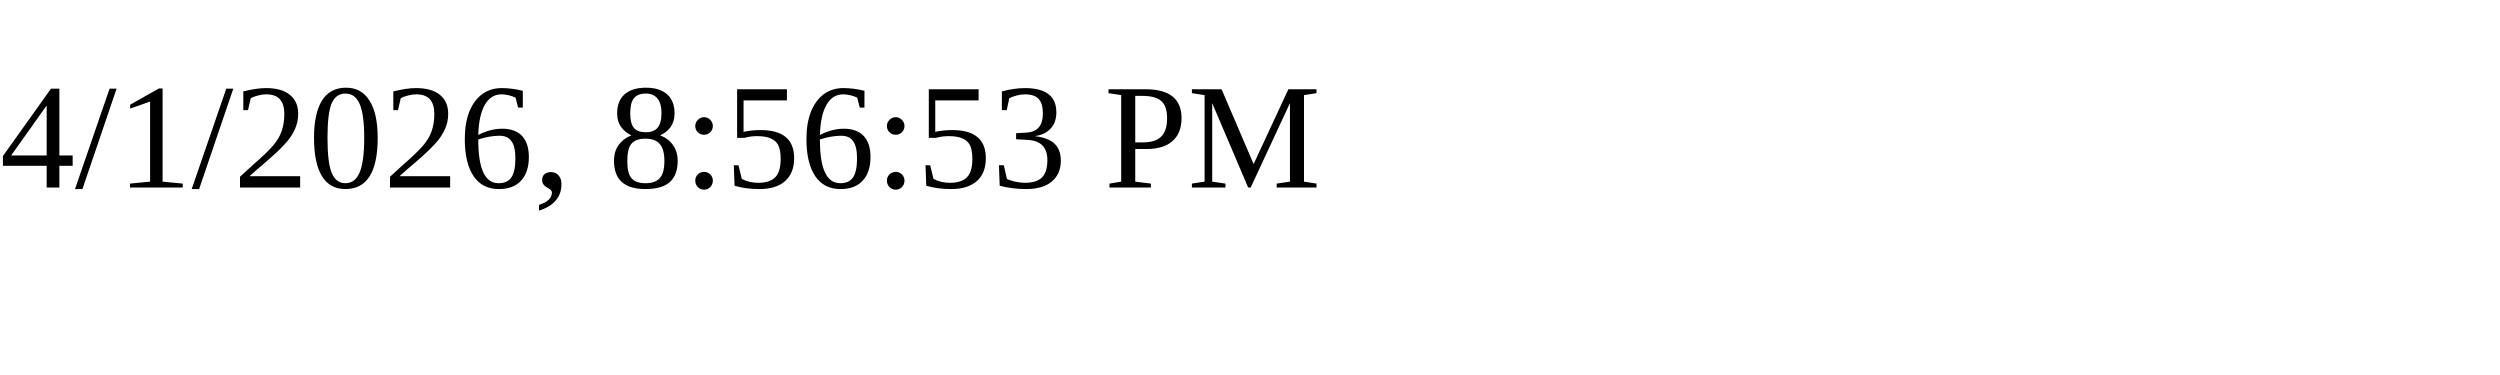
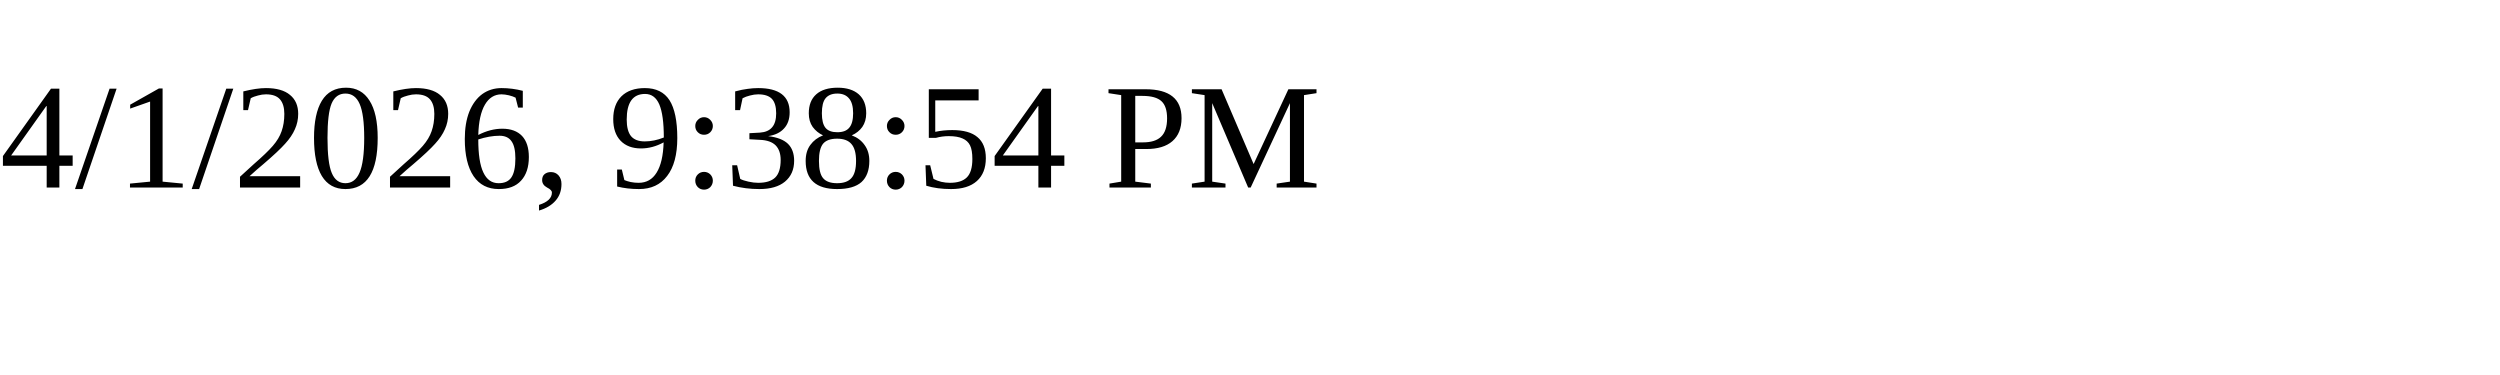
<svg xmlns="http://www.w3.org/2000/svg" height="30" width="200">
-   <text x="0" y="15">4/1/2026, 8:56:53 PM</text>
+   <text x="0" y="15">4/1/2026, 9:38:54 PM</text>
</svg>
